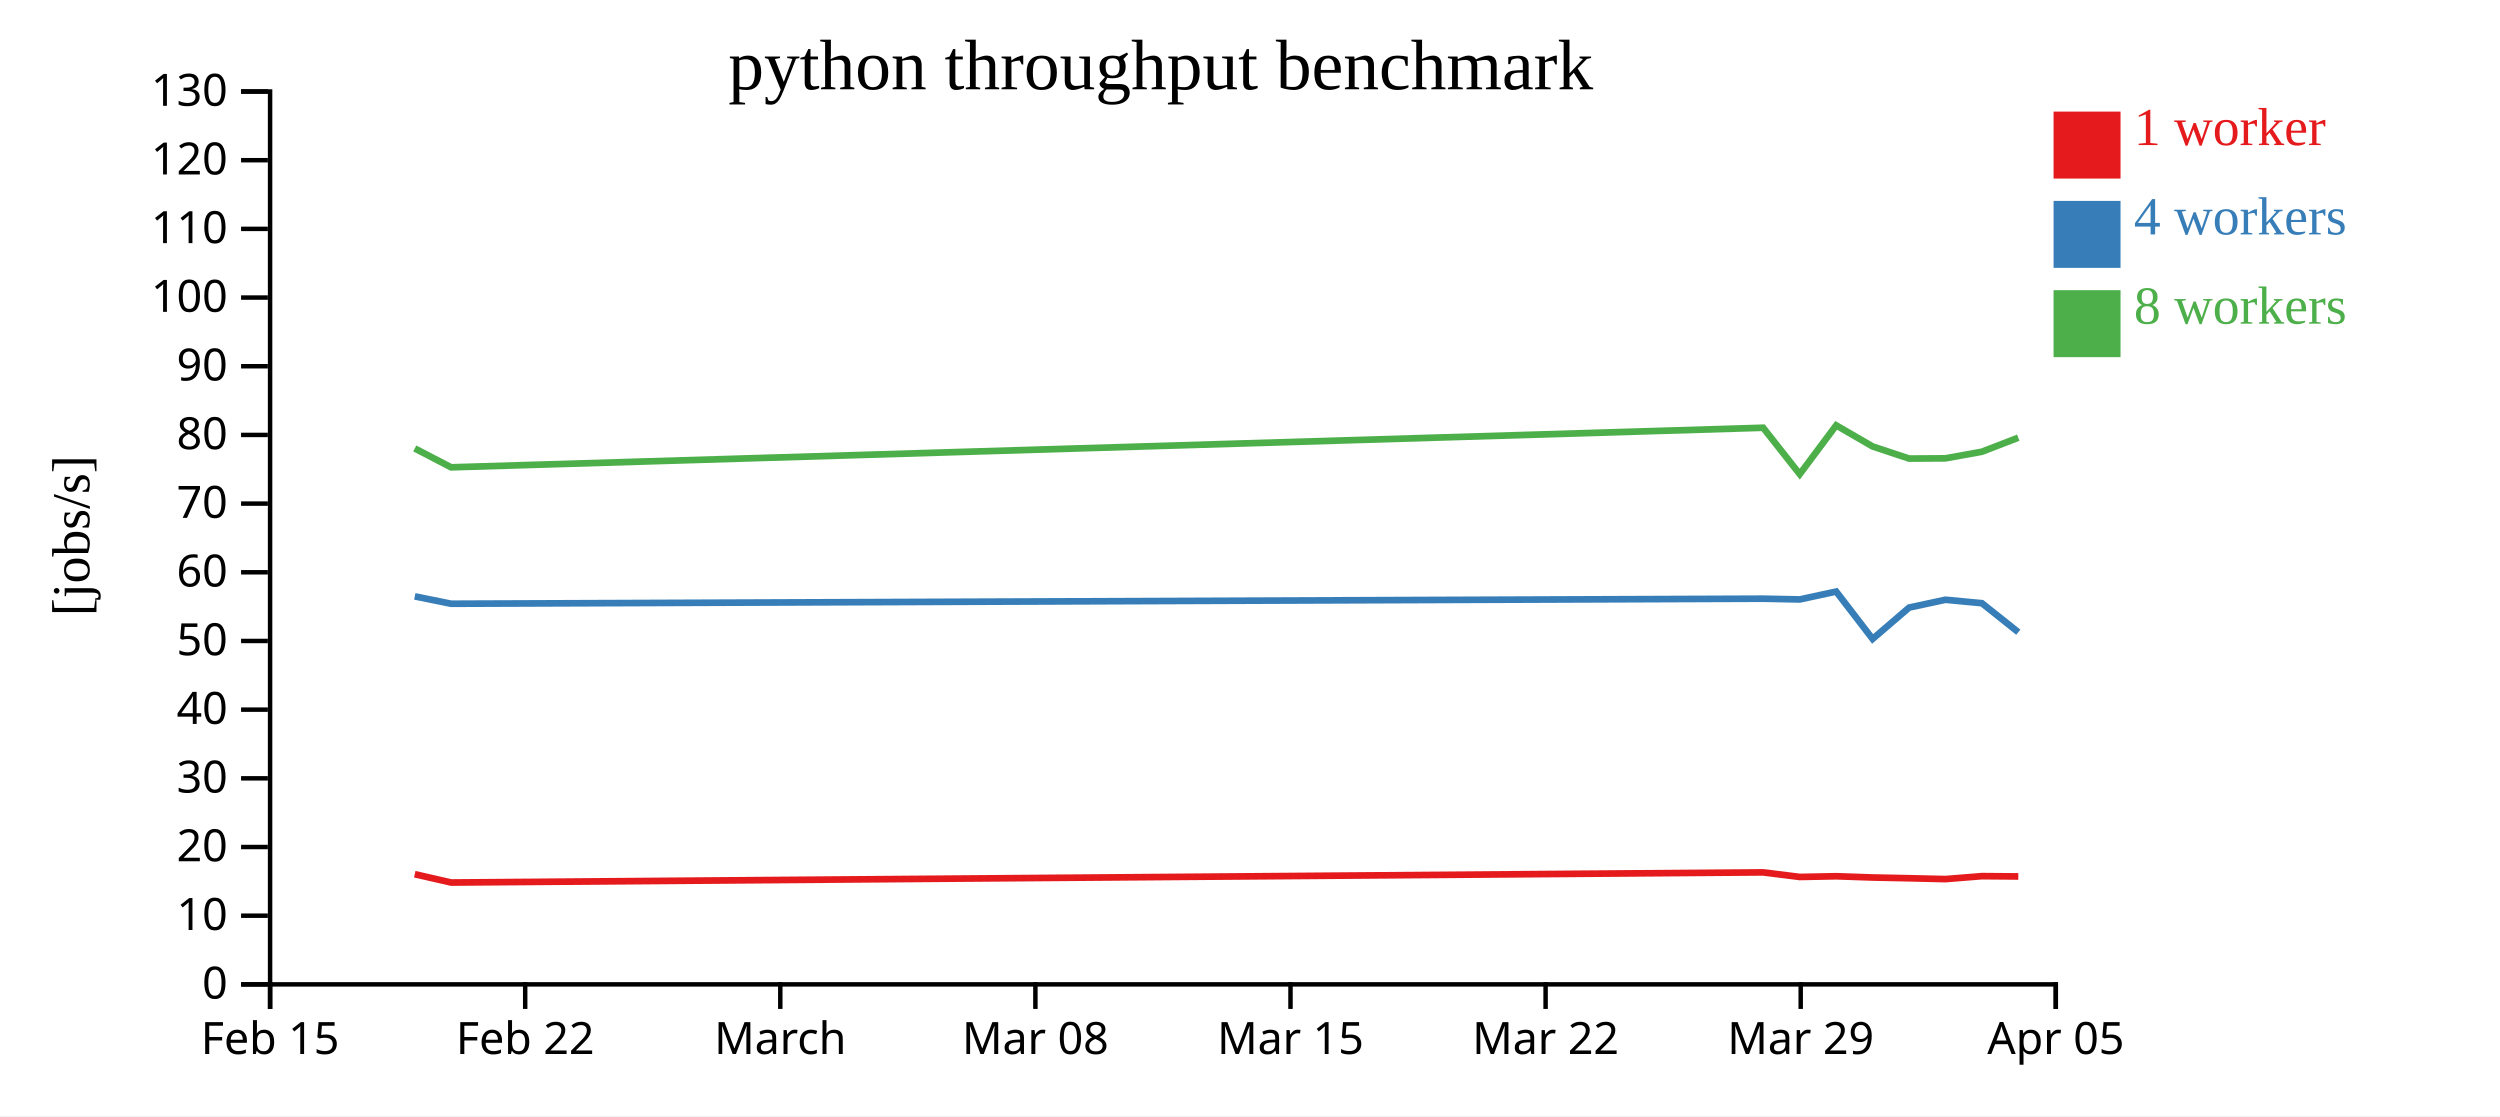
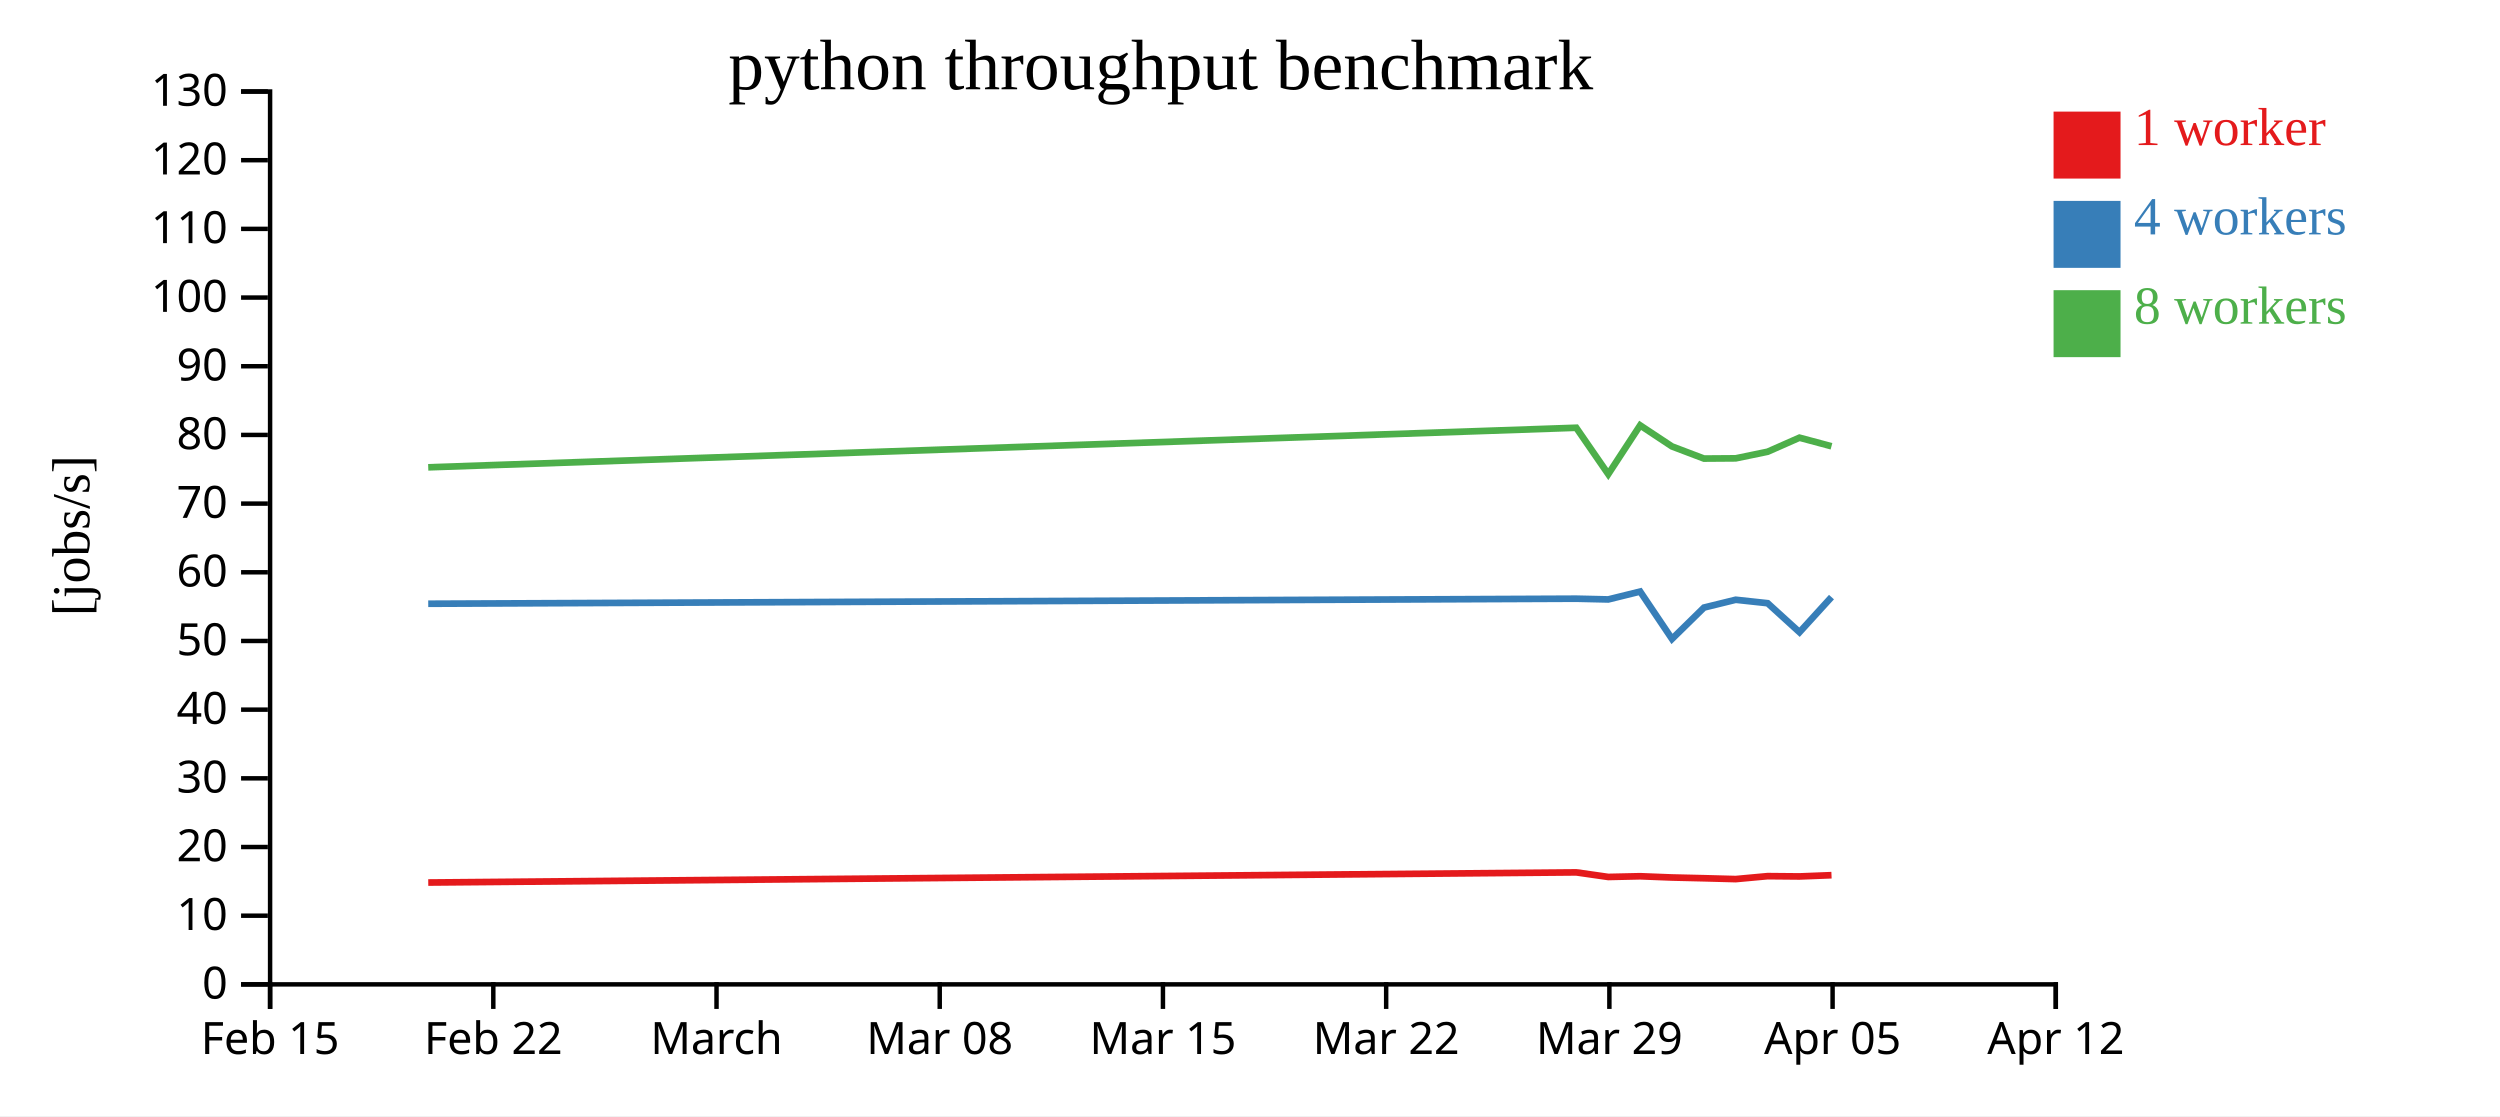
<svg xmlns="http://www.w3.org/2000/svg" width="560" height="250">
  <rect width="100%" height="100%" fill="white" />
  <g transform="translate(60,20)">
    <g transform="translate(0,200)" fill="none" font-size="10" font-family="sans-serif" text-anchor="middle">
      <path class="domain" stroke="currentColor" d="M0.5,6V0.5H400.5V6" />
      <g class="tick" opacity="1" transform="translate(0.5,0)">
        <line stroke="currentColor" y2="6" />
        <text fill="currentColor" y="9" dy="0.71em">Feb 15</text>
      </g>
-       <g class="tick" opacity="1" transform="translate(57.64286,0)">
+       <g class="tick" opacity="1" transform="translate(50.5,0)">
        <line stroke="currentColor" y2="6" />
        <text fill="currentColor" y="9" dy="0.71em">Feb 22</text>
      </g>
-       <g class="tick" opacity="1" transform="translate(114.7857,0)">
+       <g class="tick" opacity="1" transform="translate(100.5,0)">
        <line stroke="currentColor" y2="6" />
        <text fill="currentColor" y="9" dy="0.71em">March</text>
      </g>
-       <g class="tick" opacity="1" transform="translate(171.9286,0)">
+       <g class="tick" opacity="1" transform="translate(150.5,0)">
        <line stroke="currentColor" y2="6" />
        <text fill="currentColor" y="9" dy="0.71em">Mar 08</text>
      </g>
-       <g class="tick" opacity="1" transform="translate(229.0714,0)">
+       <g class="tick" opacity="1" transform="translate(200.5,0)">
        <line stroke="currentColor" y2="6" />
        <text fill="currentColor" y="9" dy="0.71em">Mar 15</text>
      </g>
-       <g class="tick" opacity="1" transform="translate(286.2143,0)">
+       <g class="tick" opacity="1" transform="translate(250.5,0)">
        <line stroke="currentColor" y2="6" />
        <text fill="currentColor" y="9" dy="0.71em">Mar 22</text>
      </g>
-       <g class="tick" opacity="1" transform="translate(343.3571,0)">
+       <g class="tick" opacity="1" transform="translate(300.5,0)">
        <line stroke="currentColor" y2="6" />
        <text fill="currentColor" y="9" dy="0.71em">Mar 29</text>
      </g>
+       <g class="tick" opacity="1" transform="translate(350.5,0)">
+         <line stroke="currentColor" y2="6" />
+         <text fill="currentColor" y="9" dy="0.71em">Apr 05</text>
+       </g>
      <g class="tick" opacity="1" transform="translate(400.5,0)">
        <line stroke="currentColor" y2="6" />
-         <text fill="currentColor" y="9" dy="0.71em">Apr 05</text>
+         <text fill="currentColor" y="9" dy="0.71em">Apr 12</text>
      </g>
    </g>
    <g fill="none" font-size="10" font-family="sans-serif" text-anchor="end">
      <path class="domain" stroke="currentColor" d="M-6,200.5H0.5V0.5H-6" />
      <g class="tick" opacity="1" transform="translate(0,200.5)">
        <line stroke="currentColor" x2="-6" />
        <text fill="currentColor" x="-9" dy="0.32em">0</text>
      </g>
      <g class="tick" opacity="1" transform="translate(0,185.1154)">
        <line stroke="currentColor" x2="-6" />
        <text fill="currentColor" x="-9" dy="0.32em">10</text>
      </g>
      <g class="tick" opacity="1" transform="translate(0,169.7308)">
        <line stroke="currentColor" x2="-6" />
        <text fill="currentColor" x="-9" dy="0.32em">20</text>
      </g>
      <g class="tick" opacity="1" transform="translate(0,154.3462)">
        <line stroke="currentColor" x2="-6" />
        <text fill="currentColor" x="-9" dy="0.32em">30</text>
      </g>
      <g class="tick" opacity="1" transform="translate(0,138.9615)">
        <line stroke="currentColor" x2="-6" />
        <text fill="currentColor" x="-9" dy="0.32em">40</text>
      </g>
      <g class="tick" opacity="1" transform="translate(0,123.5769)">
        <line stroke="currentColor" x2="-6" />
        <text fill="currentColor" x="-9" dy="0.32em">50</text>
      </g>
      <g class="tick" opacity="1" transform="translate(0,108.1923)">
        <line stroke="currentColor" x2="-6" />
        <text fill="currentColor" x="-9" dy="0.32em">60</text>
      </g>
      <g class="tick" opacity="1" transform="translate(0,92.80769)">
        <line stroke="currentColor" x2="-6" />
        <text fill="currentColor" x="-9" dy="0.32em">70</text>
      </g>
      <g class="tick" opacity="1" transform="translate(0,77.42308)">
        <line stroke="currentColor" x2="-6" />
        <text fill="currentColor" x="-9" dy="0.32em">80</text>
      </g>
      <g class="tick" opacity="1" transform="translate(0,62.03846)">
        <line stroke="currentColor" x2="-6" />
        <text fill="currentColor" x="-9" dy="0.32em">90</text>
      </g>
      <g class="tick" opacity="1" transform="translate(0,46.65385)">
        <line stroke="currentColor" x2="-6" />
        <text fill="currentColor" x="-9" dy="0.32em">100</text>
      </g>
      <g class="tick" opacity="1" transform="translate(0,31.26923)">
        <line stroke="currentColor" x2="-6" />
        <text fill="currentColor" x="-9" dy="0.32em">110</text>
      </g>
      <g class="tick" opacity="1" transform="translate(0,15.88462)">
        <line stroke="currentColor" x2="-6" />
        <text fill="currentColor" x="-9" dy="0.32em">120</text>
      </g>
      <g class="tick" opacity="1" transform="translate(0,0.5)">
        <line stroke="currentColor" x2="-6" />
        <text fill="currentColor" x="-9" dy="0.32em">130</text>
      </g>
    </g>
    <text text-anchor="middle" style="font-size: 12px" transform="rotate(-90)" y="-40" x="-100">[jobs/s]</text>
    <text text-anchor="middle" style="font-size: 16px" y="0" x="200">python throughput benchmark</text>
-     <path class="line" fill="none" stroke="#e41a1c" stroke-width="1.5" d="M32.907,175.82L41.059,177.687L334.954,175.411L343.148,176.438L351.308,176.28L359.464,176.559L367.653,176.727L375.776,176.917L383.952,176.257L392.099,176.323" />
-     <path class="line" fill="none" stroke="#377eb8" stroke-width="1.5" d="M32.908,113.586L41.055,115.239L334.954,114.107L343.145,114.273L351.306,112.508L359.464,123.12L367.653,116.093L375.773,114.346L383.948,115.118L392.102,121.614" />
-     <path class="line" fill="none" stroke="#4daf4a" stroke-width="1.5" d="M32.902,80.449L41.054,84.679L334.946,75.817L343.14,86.208L351.304,75.28L359.455,80.001L367.646,82.721L375.769,82.668L383.945,81.188L392.092,78.042" />
+     <path class="line" fill="none" stroke="#e41a1c" stroke-width="1.5" d="M35.927,177.687L293.085,175.411L300.255,176.438L307.394,176.28L314.531,176.559L321.697,176.727L328.804,176.917L335.958,176.257L343.087,176.323L350.258,176.042" />
+     <path class="line" fill="none" stroke="#377eb8" stroke-width="1.5" d="M35.923,115.239L293.084,114.107L300.252,114.273L307.393,112.508L314.531,123.12L321.697,116.093L328.801,114.346L335.954,115.118L343.089,121.614L350.254,113.75" />
+     <path class="line" fill="none" stroke="#4daf4a" stroke-width="1.5" d="M35.922,84.679L293.078,75.817L300.248,86.208L307.391,75.28L314.523,80.001L321.69,82.721L328.798,82.668L335.951,81.188L343.08,78.042L350.251,79.964" />
    <rect class="dot" x="400" y="5" width="15" height="15" style="fill: #e41a1c;" />
    <rect class="dot" x="400" y="25" width="15" height="15" style="fill: #377eb8;" />
    <rect class="dot" x="400" y="45" width="15" height="15" style="fill: #4daf4a;" />
    <text class="label" x="418" y="12.5" style="fill: #e41a1c; alignment-baseline: middle;" text-anchor="left">1 worker</text>
    <text class="label" x="418" y="32.5" style="fill: #377eb8; alignment-baseline: middle;" text-anchor="left">4 workers</text>
    <text class="label" x="418" y="52.5" style="fill: #4daf4a; alignment-baseline: middle;" text-anchor="left">8 workers</text>
  </g>
</svg>
